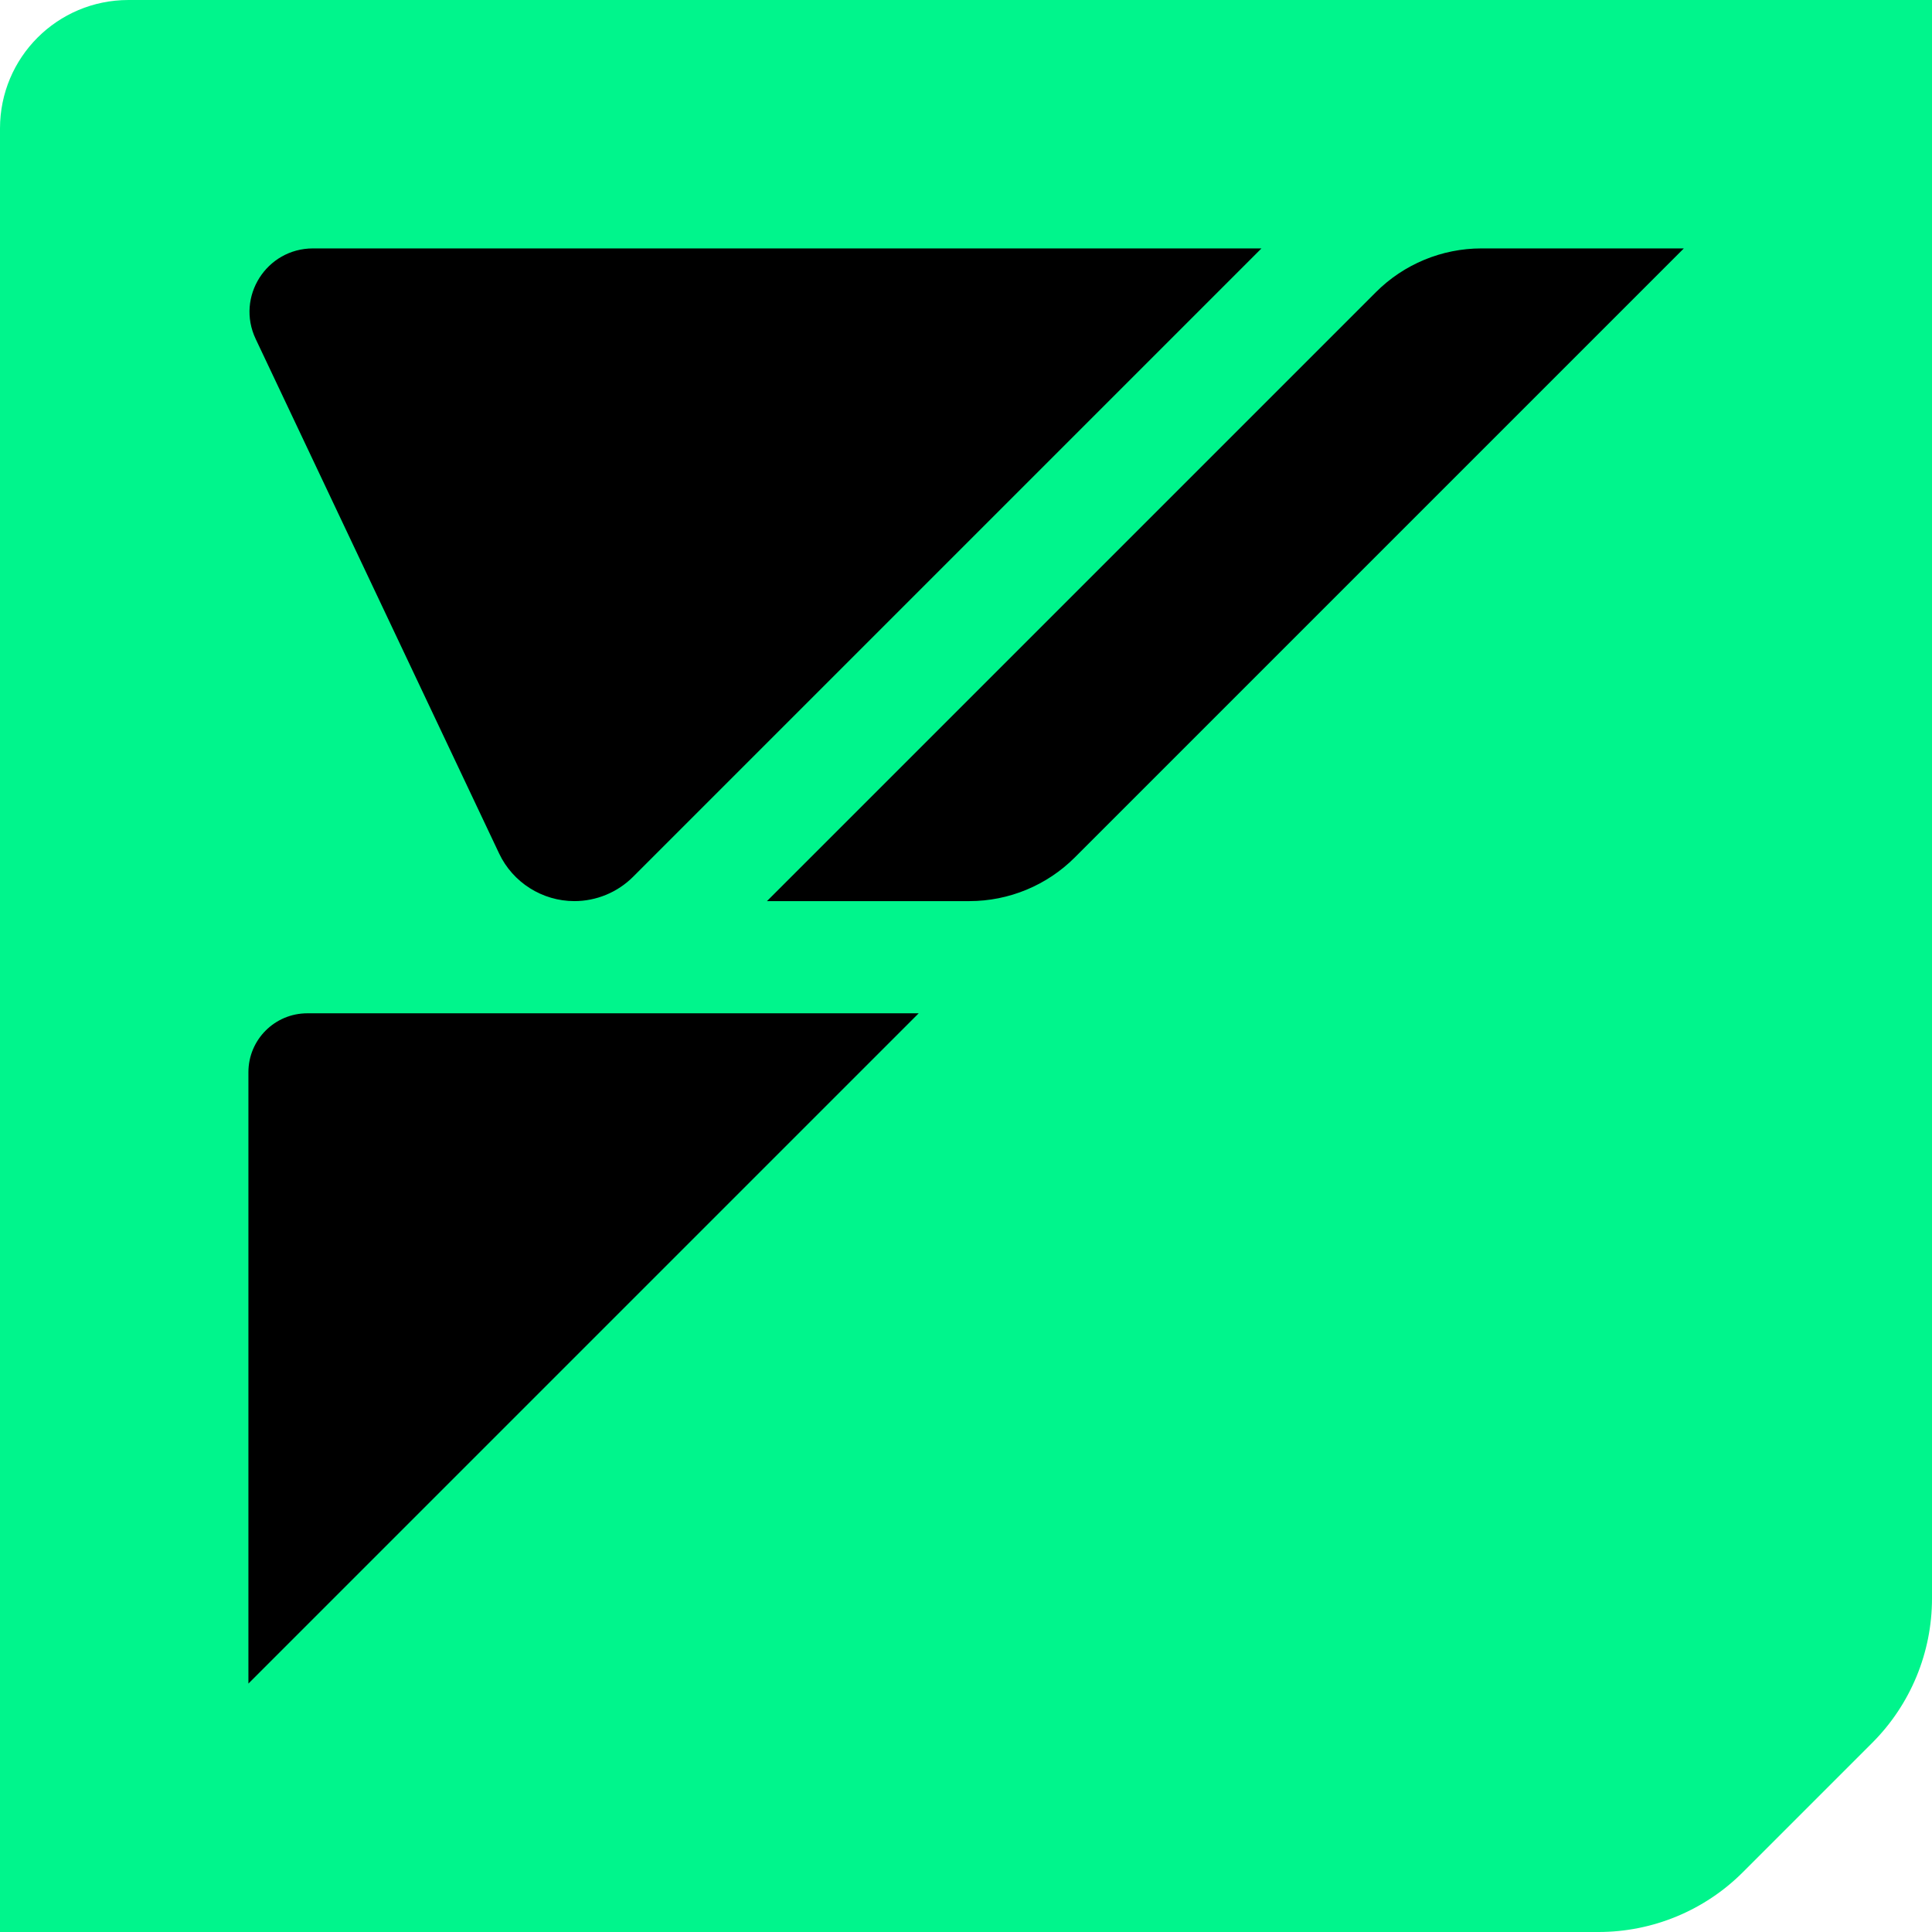
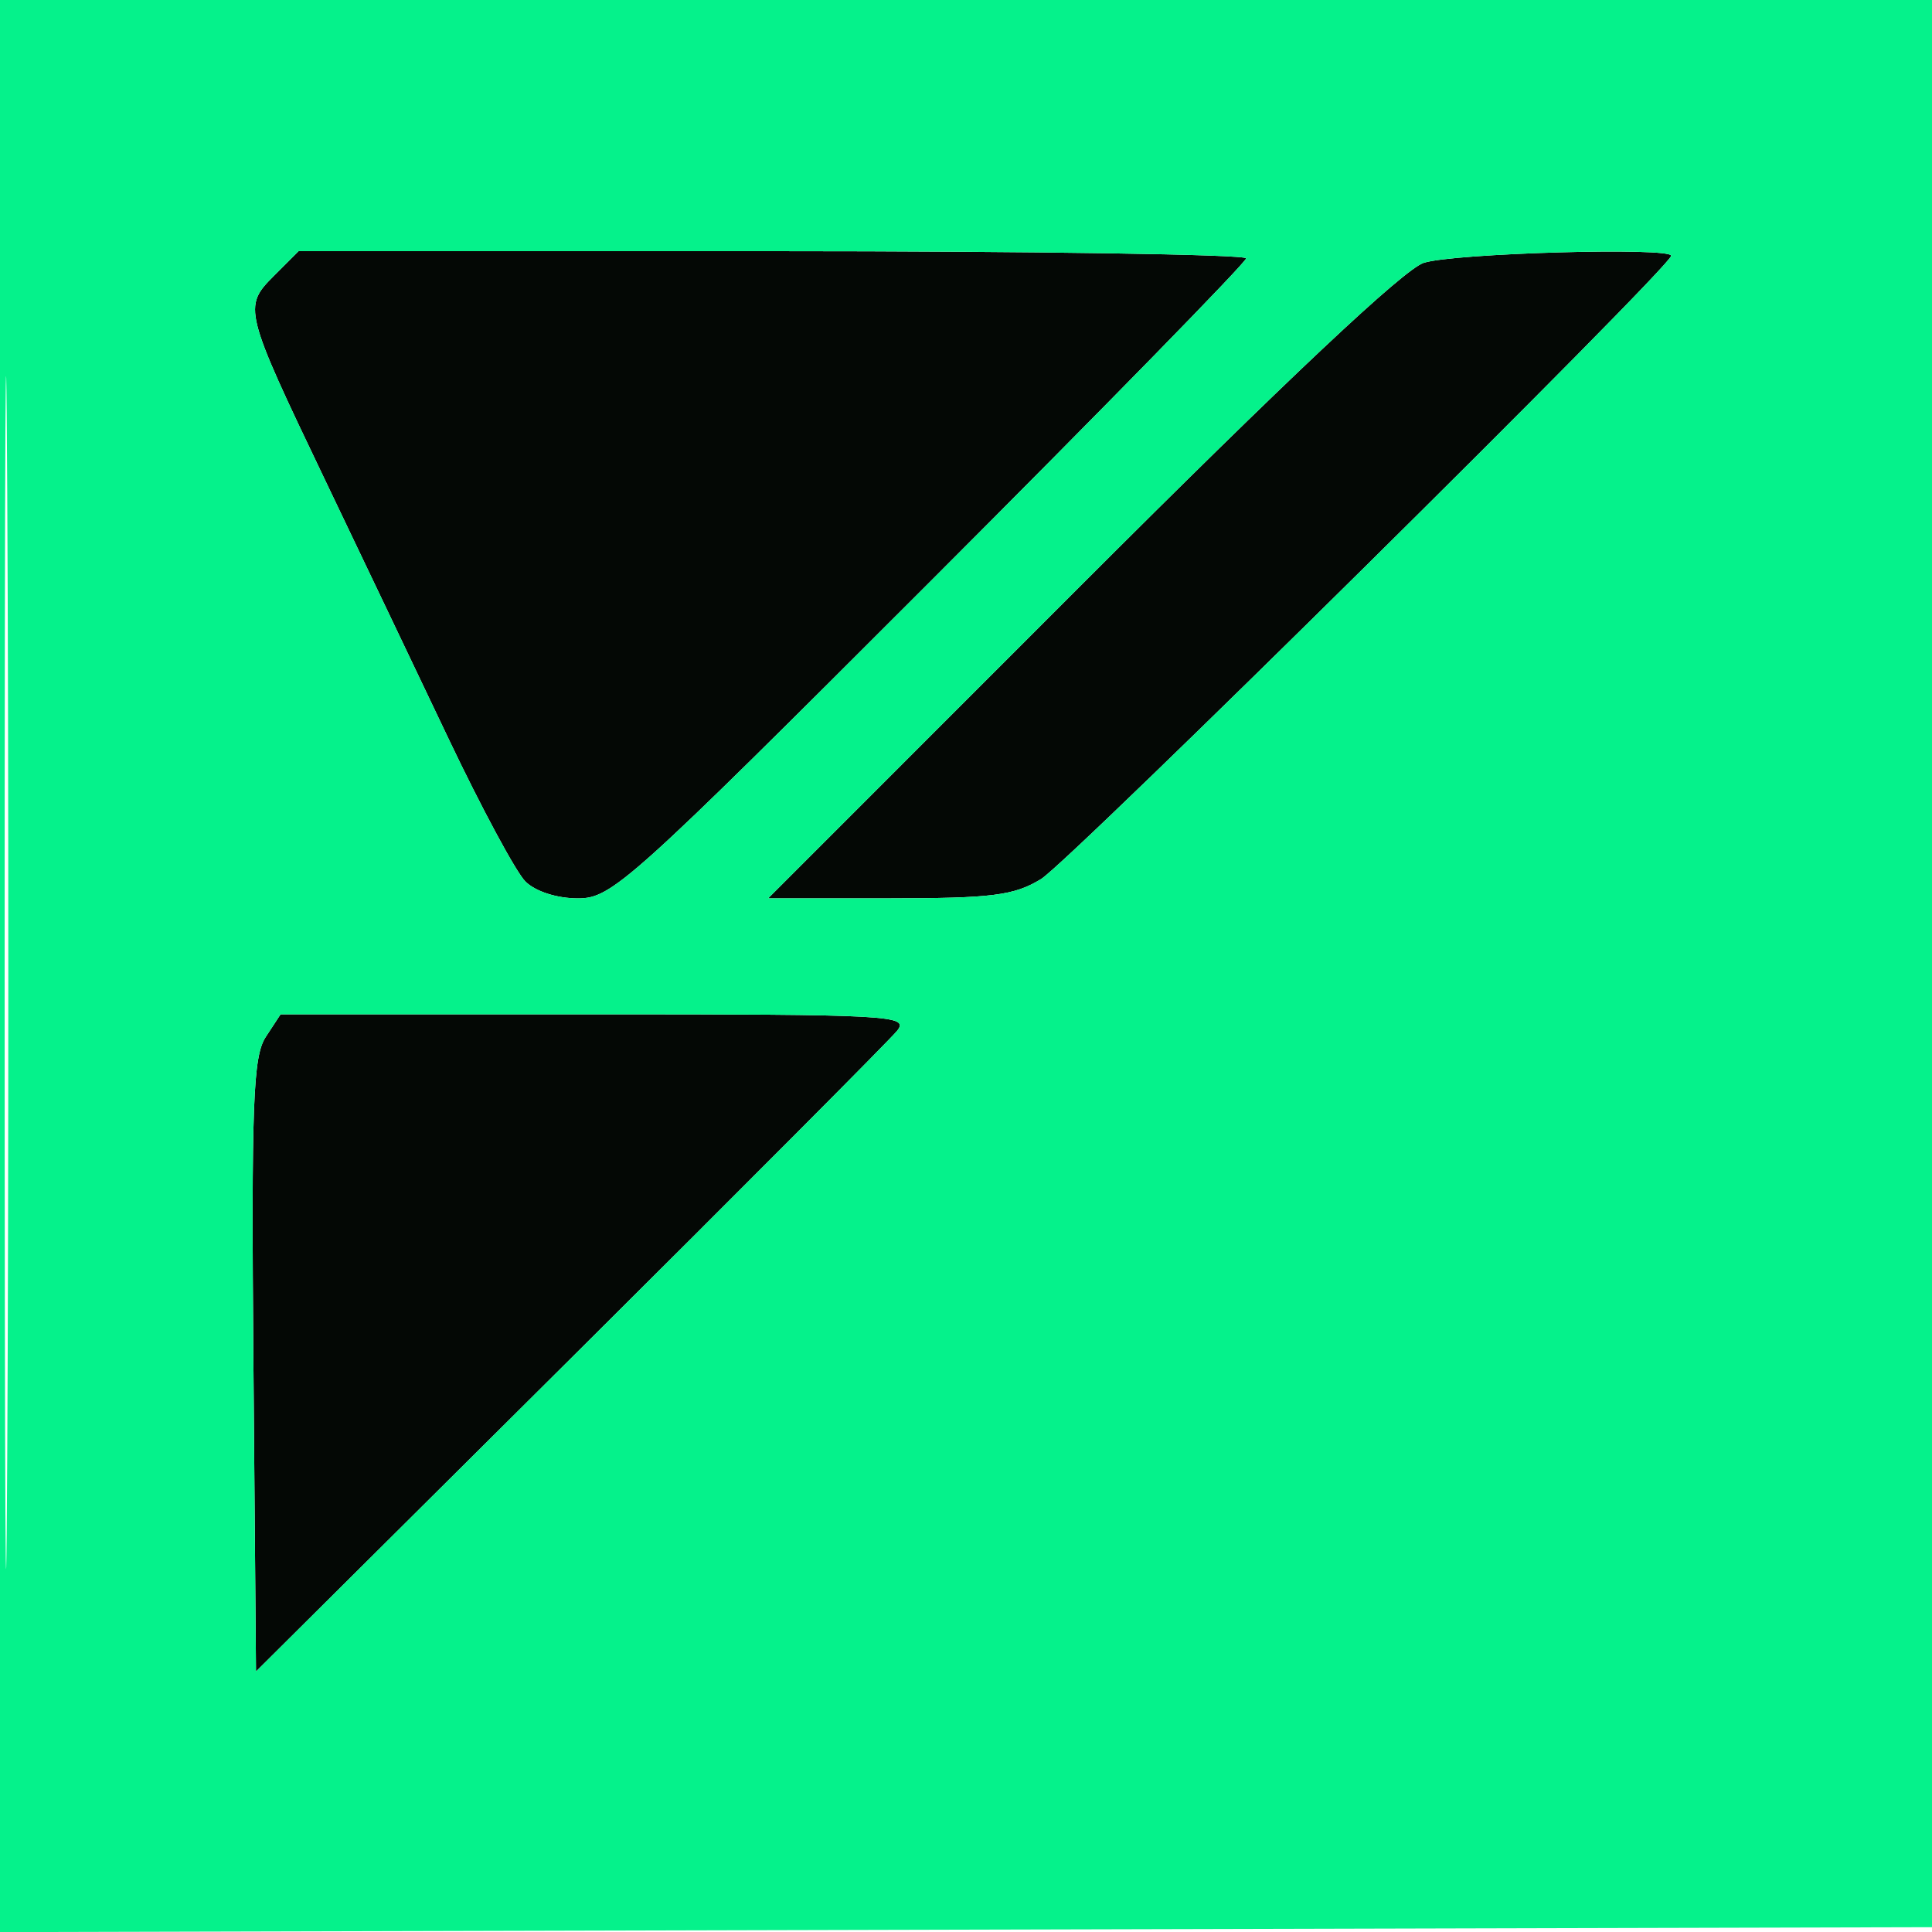
- <svg viewBox="0 0 344 344" class="PJLV PJLV-ihefsQo-css fuel_Logo">
-   <rect x="25" y="37" width="292" height="284" fill="black" />
-   <path d="M22.874 0C10.218 0 0 10.218 0 22.874V344H284.626C294.246 344 303.497 340.179 310.308 333.368L333.368 310.308C340.179 303.497 344 294.246 344 284.626V0H22.874ZM224.608 44.231L112.718 156.121C109.956 158.882 106.182 160.447 102.27 160.447C96.563 160.447 91.316 157.134 88.876 151.978L45.519 60.34C41.976 52.838 47.453 44.231 55.737 44.231H224.608ZM44.231 299.769V190.916C44.231 185.117 48.926 180.422 54.725 180.422H163.577L44.231 299.769ZM172.598 160.447H136.559L244.998 52.01C249.968 47.038 256.734 44.231 263.776 44.231H299.814L191.377 152.668C186.407 157.64 179.64 160.447 172.598 160.447Z" fill="#00F58C" />
+ <svg xmlns="http://www.w3.org/2000/svg" width="200" height="200" viewBox="0 0 200 200" version="1.1">
+   <path d="M 28.359 28.550 C 25.148 31.761, 25.240 32.129, 33.619 49.628 C 37.272 57.258, 43.044 69.350, 46.446 76.500 C 49.848 83.650, 53.421 90.287, 54.387 91.250 C 55.423 92.282, 57.654 93, 59.827 93 C 63.331 93, 65.111 91.400, 96.256 60.244 C 114.265 42.229, 129 27.154, 129 26.744 C 129 26.335, 106.930 26, 79.955 26 L 30.909 26 28.359 28.550 M 147.390 27.207 C 145.334 27.869, 133.296 39.196, 111.895 60.605 L 79.512 93 92.006 92.996 C 102.720 92.993, 104.966 92.709, 107.768 91 C 110.733 89.193, 173 27.603, 173 26.478 C 173 25.568, 150.487 26.208, 147.390 27.207 M 27.509 107.346 C 26.193 109.355, 26.009 114.247, 26.236 141.362 L 26.500 173.031 59 140.720 C 76.875 122.949, 92.118 107.642, 92.872 106.705 C 94.160 105.105, 92.232 105, 61.645 105 L 29.046 105 27.509 107.346" stroke="none" fill="#040805" fill-rule="evenodd" />
+   <path d="M -0 100.005 L -0 200.010 100.250 199.755 L 200.500 199.500 200.755 99.750 L 201.010 0 100.505 0 L 0 0 -0 100.005 M 0.481 100.500 C 0.481 155.500, 0.602 178.147, 0.750 150.826 C 0.898 123.506, 0.898 78.506, 0.750 50.826 C 0.602 23.147, 0.481 45.500, 0.481 100.500 M 28.359 28.550 C 25.148 31.761, 25.240 32.129, 33.619 49.628 C 37.272 57.258, 43.044 69.350, 46.446 76.500 C 49.848 83.650, 53.421 90.287, 54.387 91.250 C 55.423 92.282, 57.654 93, 59.827 93 C 63.331 93, 65.111 91.400, 96.256 60.244 C 114.265 42.229, 129 27.154, 129 26.744 C 129 26.335, 106.930 26, 79.955 26 L 30.909 26 28.359 28.550 M 147.390 27.207 C 145.334 27.869, 133.296 39.196, 111.895 60.605 L 79.512 93 92.006 92.996 C 102.720 92.993, 104.966 92.709, 107.768 91 C 110.733 89.193, 173 27.603, 173 26.478 C 173 25.568, 150.487 26.208, 147.390 27.207 M 27.509 107.346 C 26.193 109.355, 26.009 114.247, 26.236 141.362 L 26.500 173.031 59 140.720 C 76.875 122.949, 92.118 107.642, 92.872 106.705 C 94.160 105.105, 92.232 105, 61.645 105 L 29.046 105 27.509 107.346" stroke="none" fill="#05f28b" fill-rule="evenodd" />
</svg>
